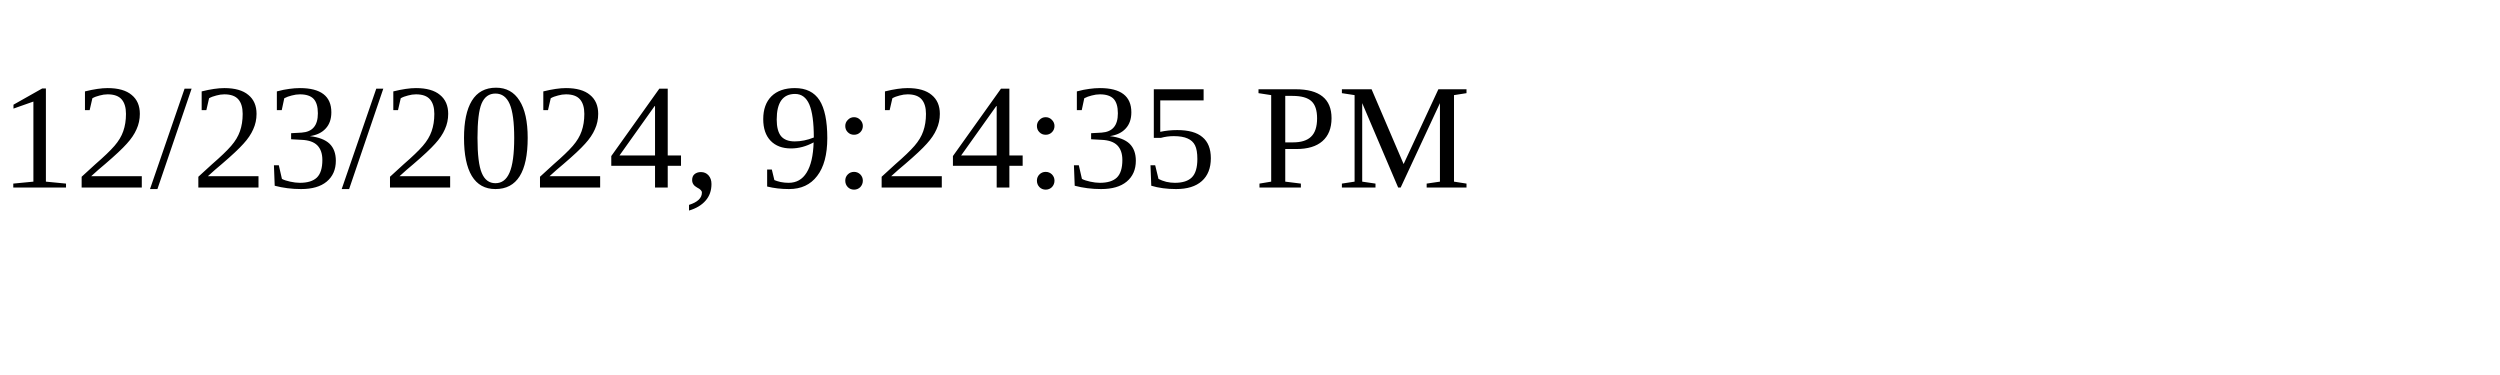
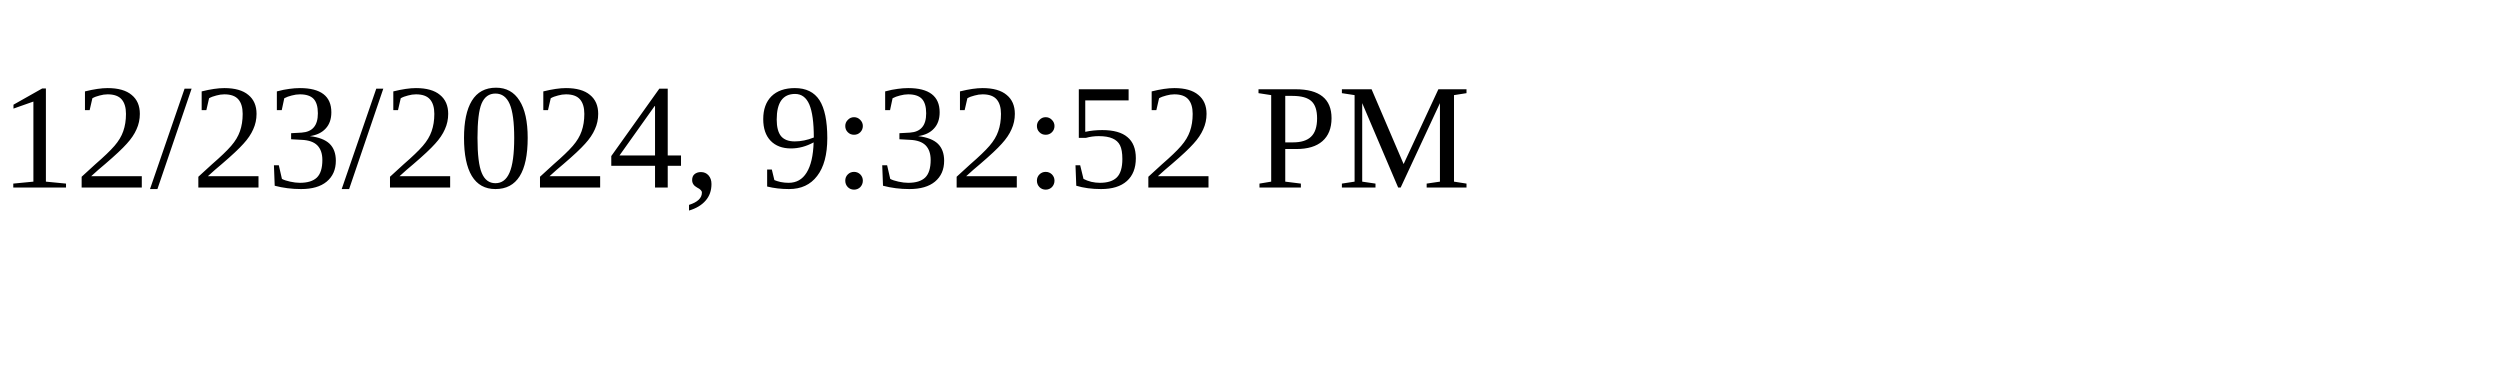
<svg xmlns="http://www.w3.org/2000/svg" height="30" width="200">
-   <text x="0" y="15">12/23/2024, 9:24:35 PM</text>
+   <text x="0" y="15">12/23/2024, 9:32:52 PM</text>
</svg>
